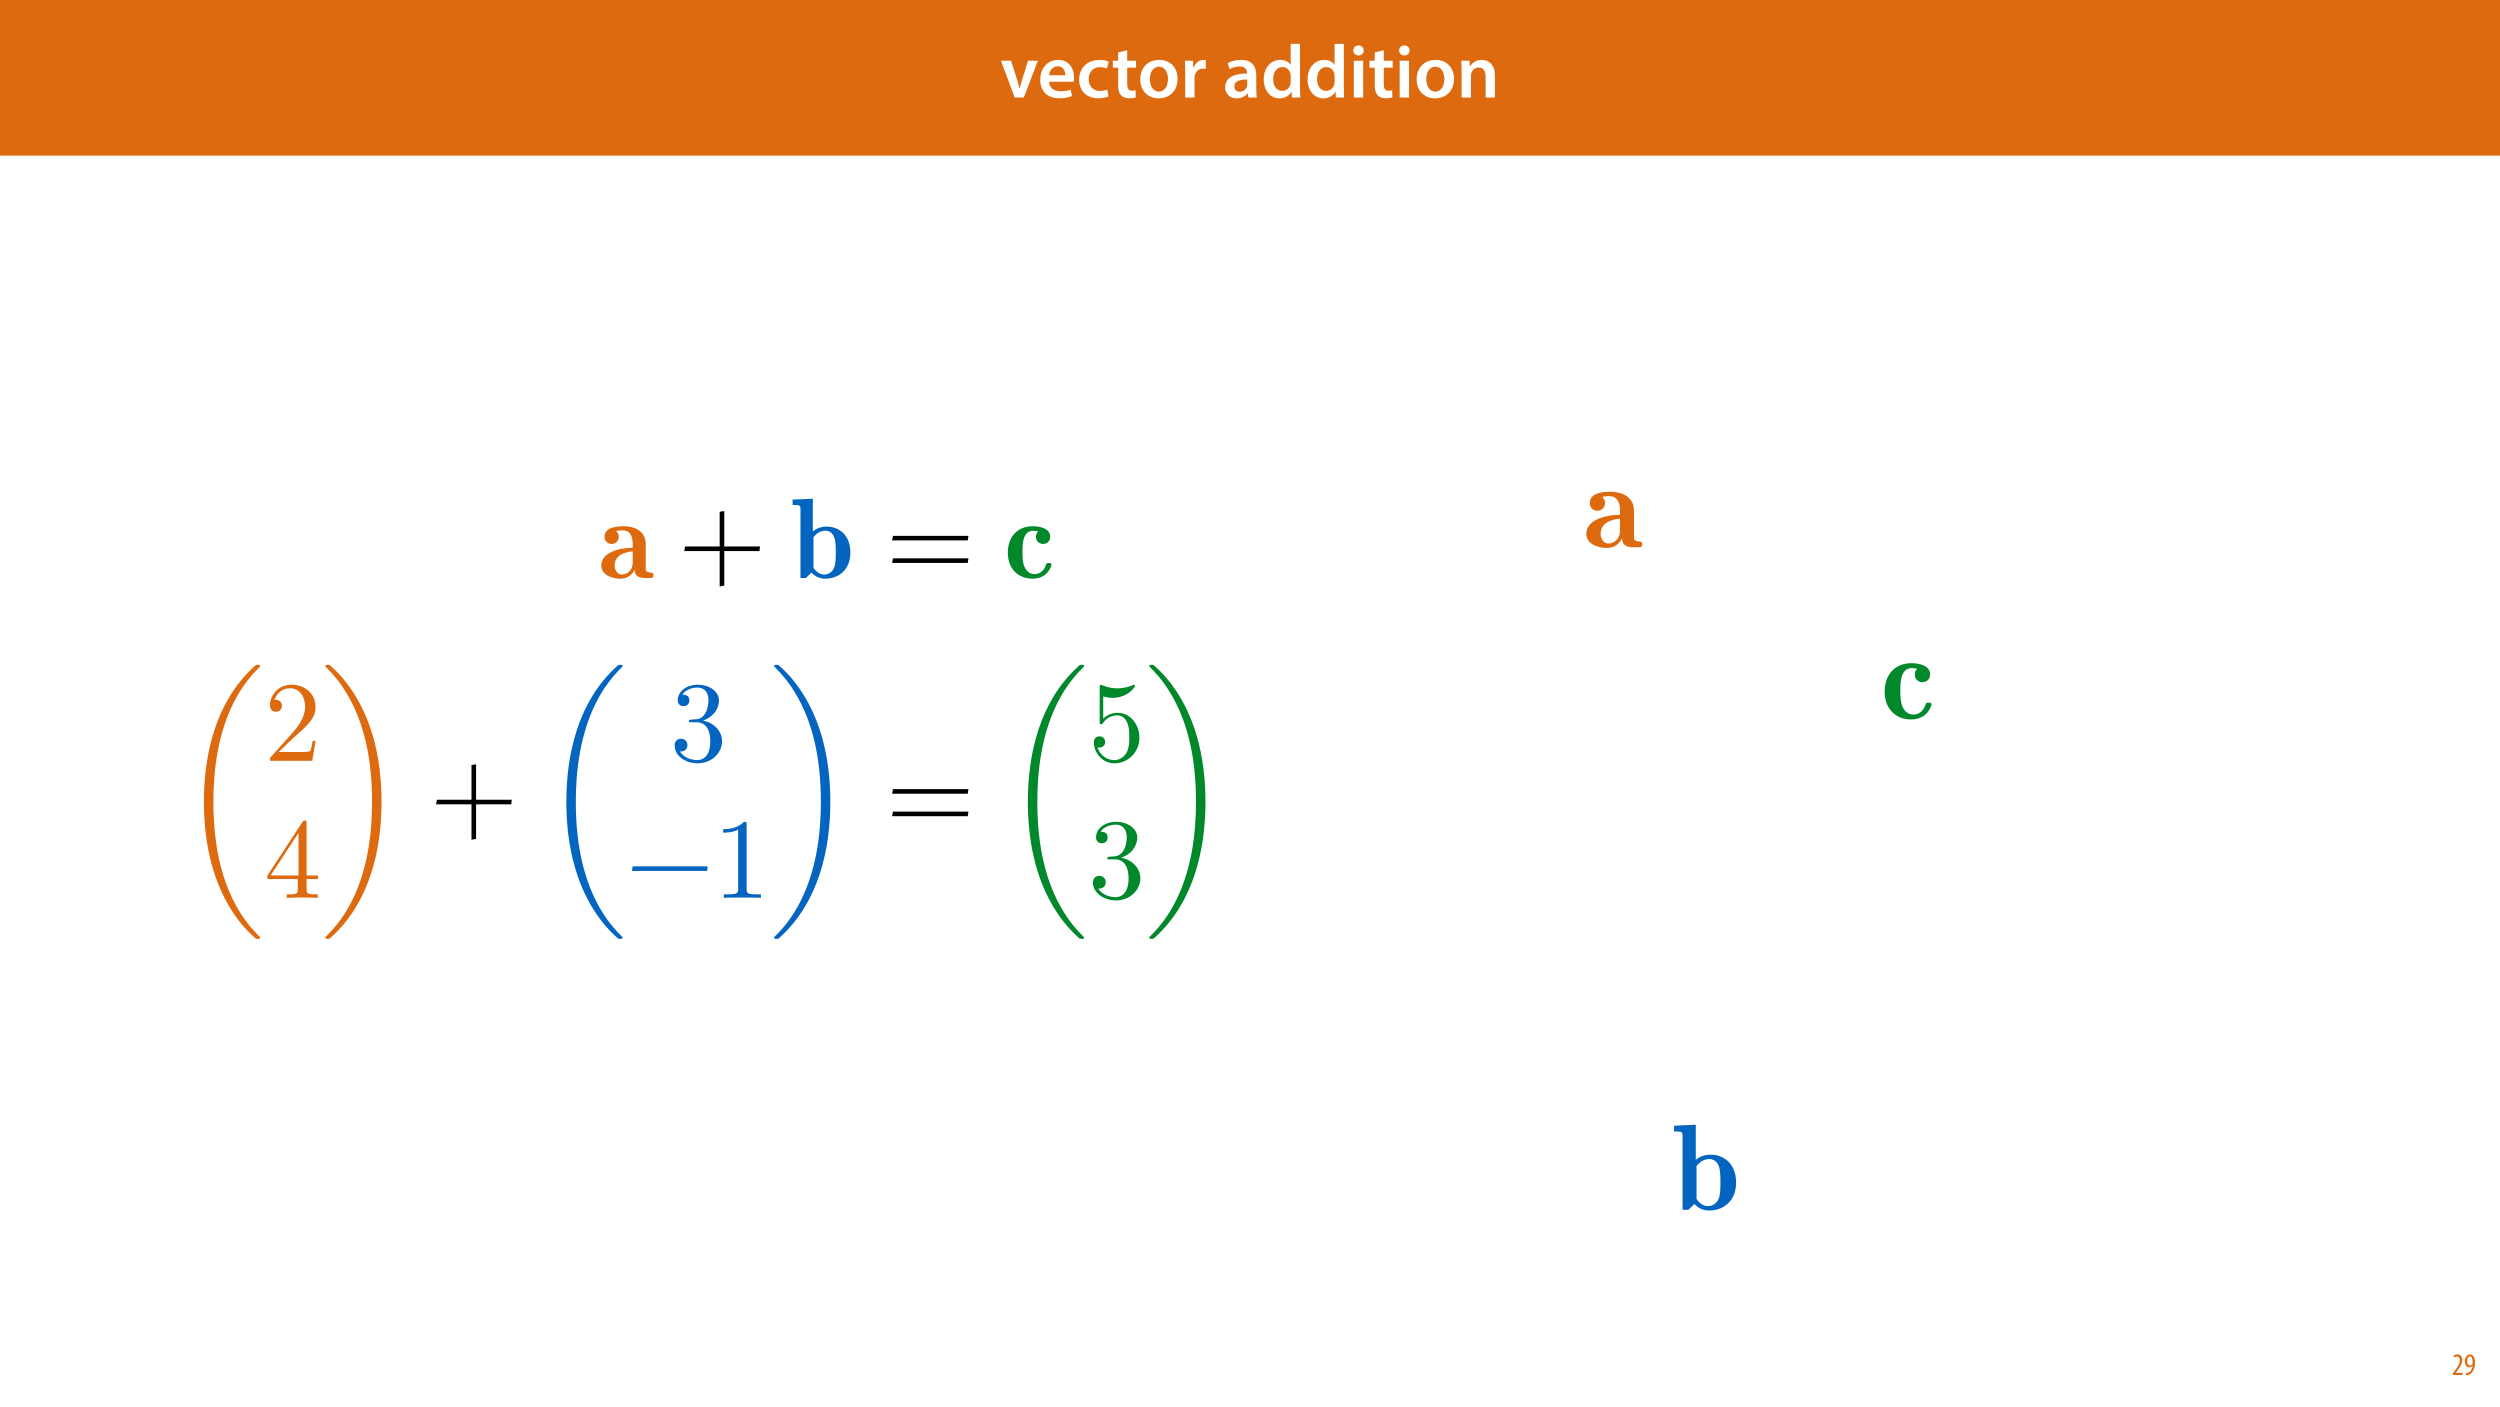
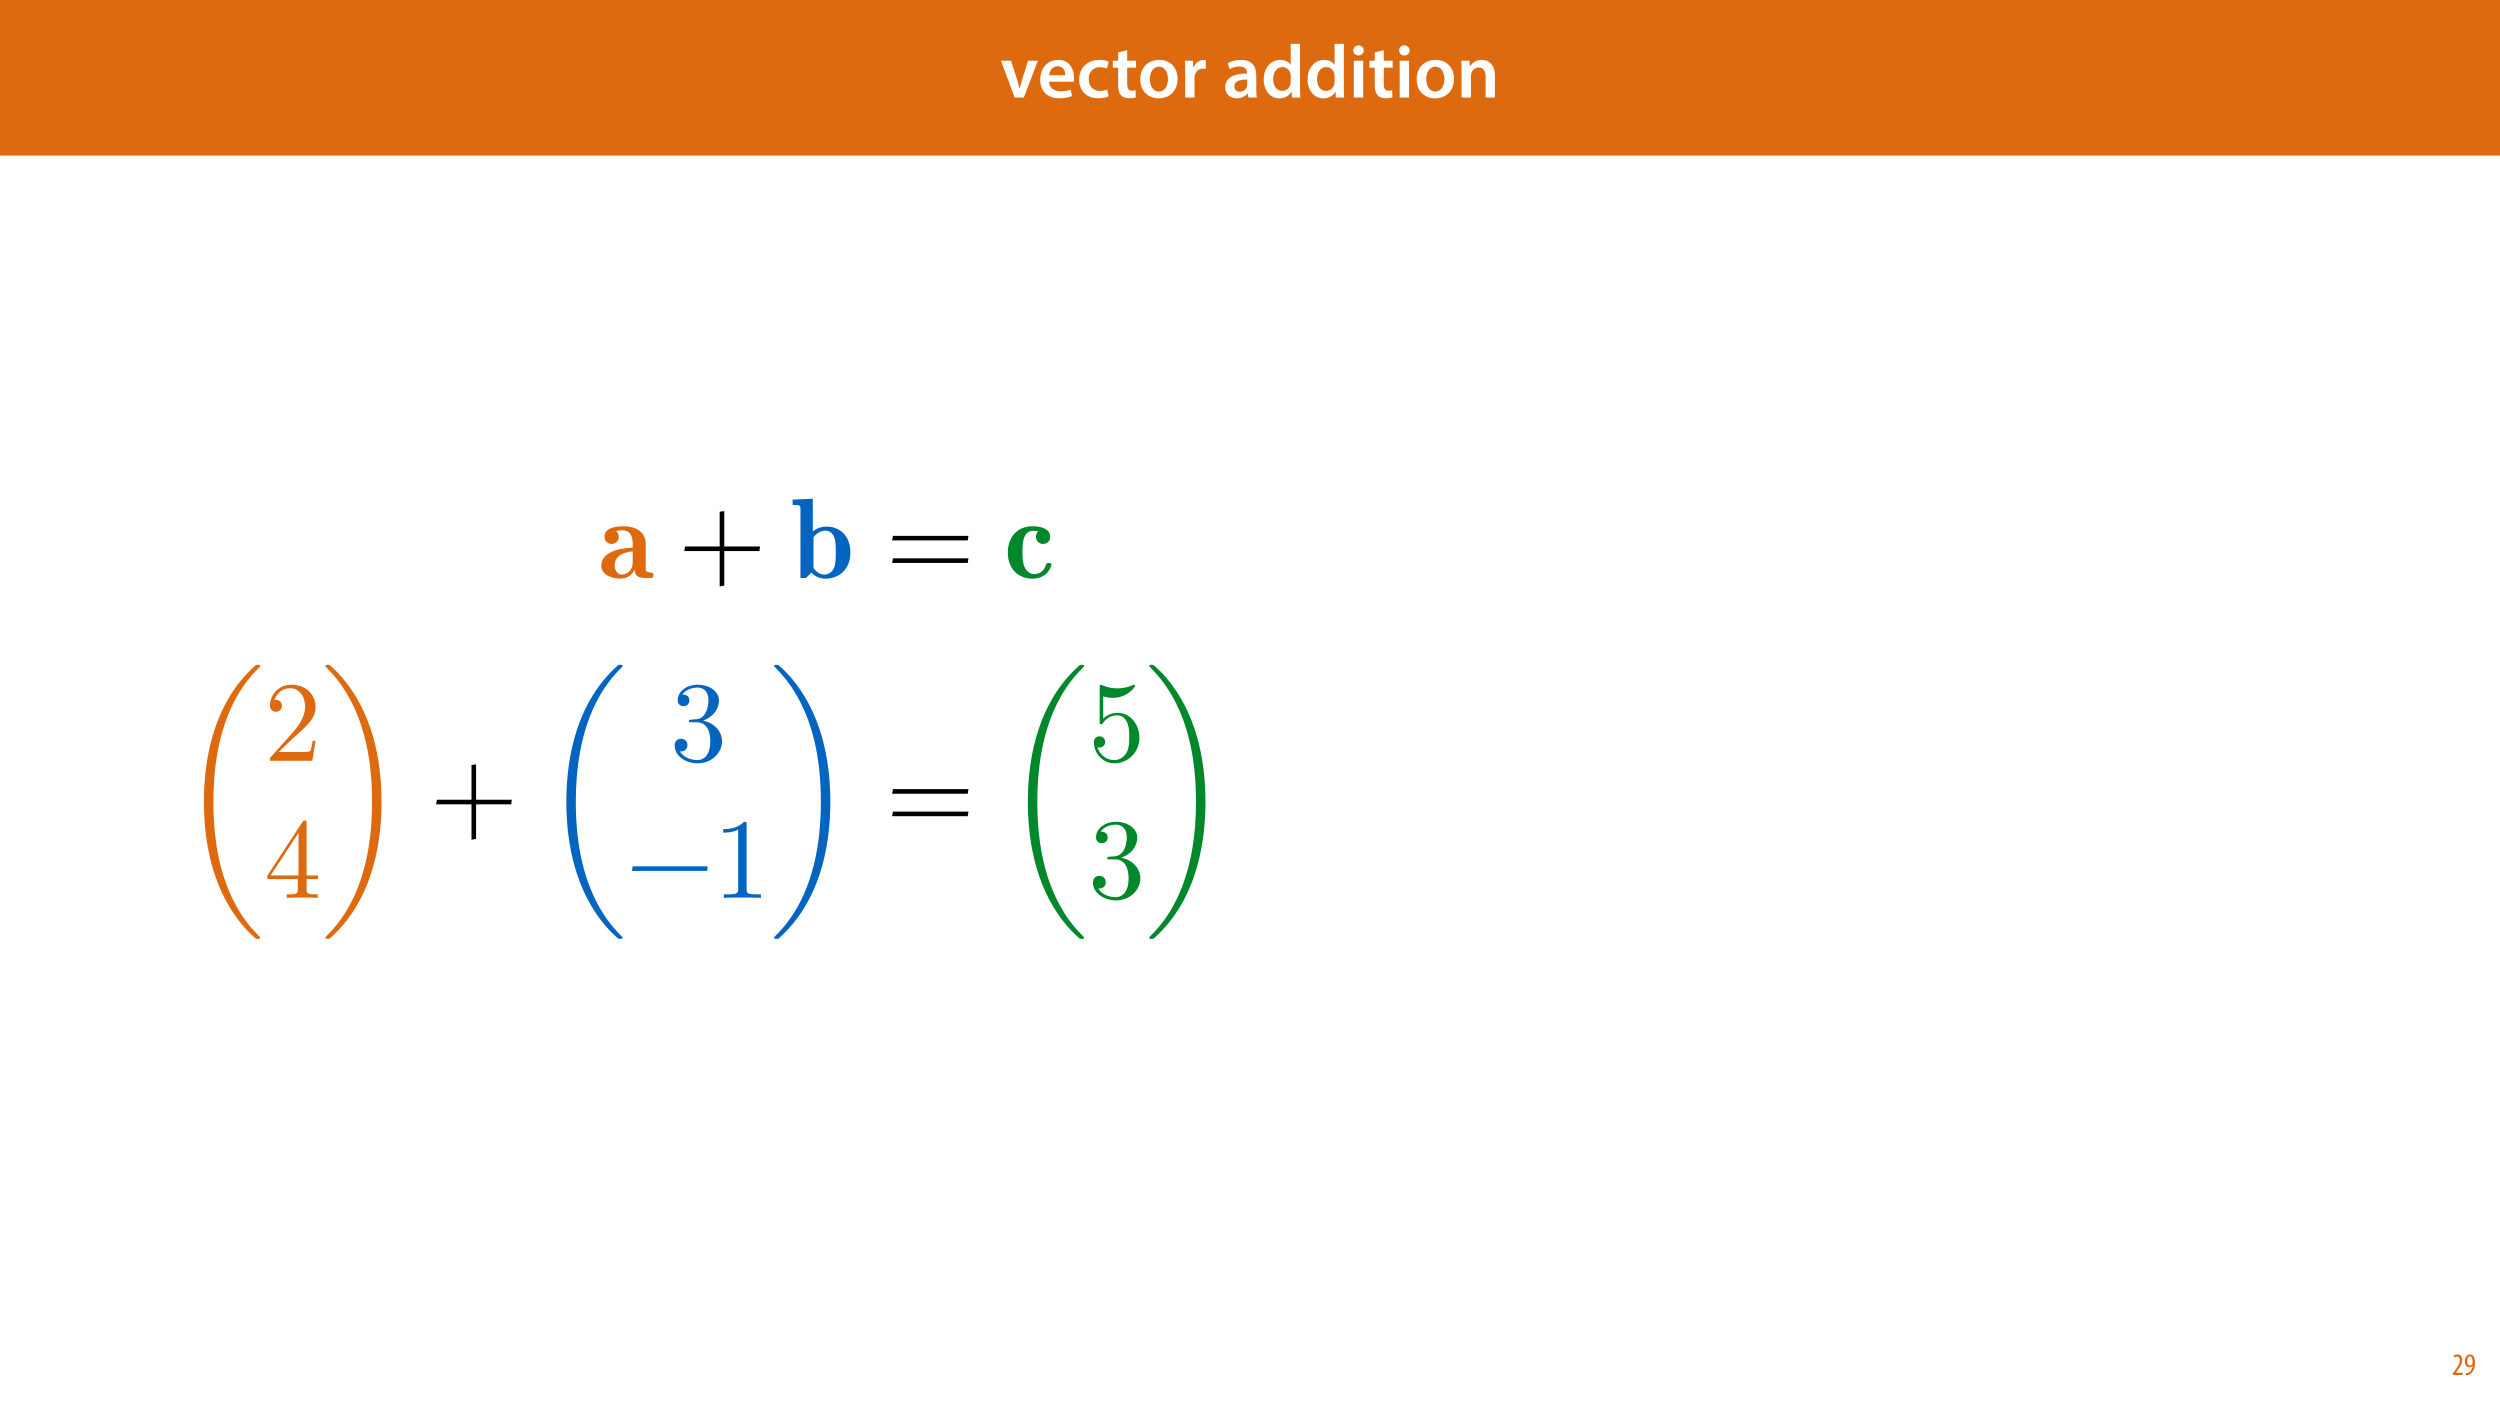
<svg xmlns="http://www.w3.org/2000/svg" xmlns:xlink="http://www.w3.org/1999/xlink" width="1920pt" height="1080pt" viewBox="0 0 1920 1080" version="1.1">
  <defs>
    <g>
      <symbol overflow="visible" id="glyph0-0">
        <path style="stroke:none;" d="M 0 0 L 29 0 L 29 -40.594 L 0 -40.594 Z M 14.5 -22.906 L 4.641 -37.703 L 24.359 -37.703 Z M 16.234 -20.297 L 26.094 -35.094 L 26.094 -5.516 Z M 4.641 -2.906 L 14.5 -17.688 L 24.359 -2.906 Z M 2.906 -35.094 L 12.766 -20.297 L 2.906 -5.516 Z M 2.906 -35.094 " />
      </symbol>
      <symbol overflow="visible" id="glyph0-1">
        <path style="stroke:none;" d="M 0.641 -28.25 L 11.141 0 L 18.156 0 L 28.938 -28.25 L 21.406 -28.25 L 16.938 -13.922 C 16.188 -11.375 15.547 -9.156 15.016 -6.844 L 14.844 -6.844 C 14.328 -9.156 13.75 -11.422 12.938 -13.922 L 8.359 -28.25 Z M 0.641 -28.25 " />
      </symbol>
      <symbol overflow="visible" id="glyph0-2">
        <path style="stroke:none;" d="M 27.781 -12.125 C 27.891 -12.766 28.016 -13.797 28.016 -15.141 C 28.016 -21.344 25 -28.891 15.828 -28.891 C 6.781 -28.891 2.031 -21.516 2.031 -13.688 C 2.031 -5.047 7.422 0.578 16.594 0.578 C 20.641 0.578 24.016 -0.172 26.453 -1.156 L 25.406 -6.094 C 23.266 -5.281 20.875 -4.812 17.578 -4.812 C 13.047 -4.812 9.047 -7.016 8.875 -12.125 Z M 8.875 -17.109 C 9.156 -20.016 11.016 -24.016 15.422 -24.016 C 20.188 -24.016 21.344 -19.719 21.281 -17.109 Z M 8.875 -17.109 " />
      </symbol>
      <symbol overflow="visible" id="glyph0-3">
        <path style="stroke:none;" d="M 23.609 -6.141 C 22.219 -5.562 20.469 -5.047 17.984 -5.047 C 13.109 -5.047 9.344 -8.359 9.344 -14.156 C 9.281 -19.312 12.531 -23.312 17.984 -23.312 C 20.531 -23.312 22.219 -22.734 23.375 -22.219 L 24.656 -27.547 C 23.031 -28.297 20.359 -28.891 17.75 -28.891 C 7.828 -28.891 2.031 -22.266 2.031 -13.797 C 2.031 -5.047 7.766 0.578 16.594 0.578 C 20.125 0.578 23.078 -0.172 24.594 -0.875 Z M 23.609 -6.141 " />
      </symbol>
      <symbol overflow="visible" id="glyph0-4">
        <path style="stroke:none;" d="M 5.047 -34.625 L 5.047 -28.25 L 0.984 -28.25 L 0.984 -22.906 L 5.047 -22.906 L 5.047 -9.625 C 5.047 -5.922 5.734 -3.359 7.25 -1.734 C 8.578 -0.297 10.781 0.578 13.391 0.578 C 15.656 0.578 17.516 0.297 18.562 -0.109 L 18.438 -5.562 C 17.812 -5.391 16.875 -5.219 15.656 -5.219 C 12.938 -5.219 12 -7.016 12 -10.438 L 12 -22.906 L 18.797 -22.906 L 18.797 -28.25 L 12 -28.25 L 12 -36.312 Z M 5.047 -34.625 " />
      </symbol>
      <symbol overflow="visible" id="glyph0-5">
        <path style="stroke:none;" d="M 16.641 -28.891 C 8.125 -28.891 2.031 -23.203 2.031 -13.922 C 2.031 -4.875 8.172 0.641 16.188 0.641 C 23.375 0.641 30.688 -4 30.688 -14.391 C 30.688 -22.969 25.062 -28.891 16.641 -28.891 Z M 16.469 -23.656 C 21.344 -23.656 23.312 -18.625 23.312 -14.203 C 23.312 -8.531 20.469 -4.531 16.406 -4.531 C 12.062 -4.531 9.391 -8.641 9.391 -14.094 C 9.391 -18.797 11.422 -23.656 16.469 -23.656 Z M 16.469 -23.656 " />
      </symbol>
      <symbol overflow="visible" id="glyph0-6">
        <path style="stroke:none;" d="M 3.828 0 L 10.969 0 L 10.969 -14.609 C 10.969 -15.422 11.078 -16.188 11.188 -16.812 C 11.828 -20.016 14.156 -22.219 17.578 -22.219 C 18.438 -22.219 19.078 -22.094 19.656 -21.984 L 19.656 -28.703 C 19.078 -28.828 18.672 -28.891 17.984 -28.891 C 14.969 -28.891 11.656 -26.859 10.266 -22.859 L 10.031 -22.859 L 9.797 -28.25 L 3.594 -28.25 C 3.766 -25.688 3.828 -22.969 3.828 -19.141 Z M 3.828 0 " />
      </symbol>
      <symbol overflow="visible" id="glyph0-7">
        <path style="stroke:none;" d="" />
      </symbol>
      <symbol overflow="visible" id="glyph0-8">
        <path style="stroke:none;" d="M 26.156 0 C 25.875 -1.734 25.75 -4.234 25.75 -6.781 L 25.75 -17 C 25.75 -23.141 23.141 -28.891 14.094 -28.891 C 9.625 -28.891 5.969 -27.672 3.891 -26.391 L 5.281 -21.75 C 7.188 -22.969 10.094 -23.844 12.875 -23.844 C 17.859 -23.844 18.625 -20.766 18.625 -18.906 L 18.625 -18.438 C 8.172 -18.5 1.859 -14.906 1.859 -7.766 C 1.859 -3.484 5.047 0.641 10.734 0.641 C 14.391 0.641 17.344 -0.922 19.078 -3.125 L 19.25 -3.125 L 19.719 0 Z M 18.797 -9.922 C 18.797 -9.453 18.734 -8.875 18.562 -8.359 C 17.922 -6.328 15.828 -4.469 12.984 -4.469 C 10.734 -4.469 8.938 -5.734 8.938 -8.531 C 8.938 -12.812 13.75 -13.922 18.797 -13.797 Z M 18.797 -9.922 " />
      </symbol>
      <symbol overflow="visible" id="glyph0-9">
        <path style="stroke:none;" d="M 22.734 -41.188 L 22.734 -25.172 L 22.625 -25.172 C 21.344 -27.266 18.562 -28.891 14.672 -28.891 C 7.891 -28.891 1.969 -23.266 2.031 -13.797 C 2.031 -5.109 7.359 0.641 14.094 0.641 C 18.219 0.641 21.641 -1.328 23.312 -4.469 L 23.438 -4.469 L 23.719 0 L 30.109 0 C 29.984 -1.906 29.875 -5.047 29.875 -7.953 L 29.875 -41.188 Z M 22.734 -12.234 C 22.734 -11.484 22.672 -10.781 22.5 -10.156 C 21.812 -7.078 19.25 -5.109 16.359 -5.109 C 11.828 -5.109 9.281 -8.875 9.281 -14.031 C 9.281 -19.312 11.828 -23.375 16.406 -23.375 C 19.656 -23.375 21.922 -21.109 22.562 -18.328 C 22.672 -17.75 22.734 -17.047 22.734 -16.469 Z M 22.734 -12.234 " />
      </symbol>
      <symbol overflow="visible" id="glyph0-10">
        <path style="stroke:none;" d="M 11.016 0 L 11.016 -28.25 L 3.828 -28.25 L 3.828 0 Z M 7.422 -40.016 C 5.047 -40.016 3.422 -38.344 3.422 -36.141 C 3.422 -33.984 4.984 -32.312 7.359 -32.312 C 9.859 -32.312 11.422 -33.984 11.422 -36.141 C 11.375 -38.344 9.859 -40.016 7.422 -40.016 Z M 7.422 -40.016 " />
      </symbol>
      <symbol overflow="visible" id="glyph0-11">
        <path style="stroke:none;" d="M 3.828 0 L 11.016 0 L 11.016 -16.594 C 11.016 -17.406 11.078 -18.266 11.312 -18.906 C 12.062 -21.047 14.031 -23.078 16.875 -23.078 C 20.766 -23.078 22.266 -20.016 22.266 -15.953 L 22.266 0 L 29.406 0 L 29.406 -16.766 C 29.406 -25.688 24.297 -28.891 19.375 -28.891 C 14.672 -28.891 11.594 -26.219 10.375 -24.016 L 10.203 -24.016 L 9.859 -28.25 L 3.594 -28.25 C 3.766 -25.812 3.828 -23.078 3.828 -19.844 Z M 3.828 0 " />
      </symbol>
      <symbol overflow="visible" id="glyph1-0">
        <path style="stroke:none;" d="M 0 0 L 12 0 L 12 -16.797 L 0 -16.797 Z M 6 -9.484 L 1.922 -15.594 L 10.078 -15.594 Z M 6.719 -8.406 L 10.797 -14.516 L 10.797 -2.281 Z M 1.922 -1.203 L 6 -7.312 L 10.078 -1.203 Z M 1.203 -14.516 L 5.281 -8.406 L 1.203 -2.281 Z M 1.203 -14.516 " />
      </symbol>
      <symbol overflow="visible" id="glyph1-1">
        <path style="stroke:none;" d="M 8.281 0 L 8.281 -1.625 L 3.078 -1.625 L 3.078 -1.688 L 4.125 -3.125 C 6.047 -5.766 7.969 -8.594 7.969 -11.516 C 7.969 -13.875 6.844 -15.797 4.25 -15.797 C 2.828 -15.797 1.75 -15.188 1.203 -14.734 L 1.656 -13.344 C 2.062 -13.609 2.781 -14.203 3.906 -14.203 C 5.375 -14.203 6.141 -13.156 6.141 -11.422 C 6.141 -8.5 3.938 -5.562 2.094 -3 L 0.766 -1.203 L 0.766 0 Z M 8.281 0 " />
      </symbol>
      <symbol overflow="visible" id="glyph1-2">
        <path style="stroke:none;" d="M 1.609 0.188 C 1.984 0.188 2.406 0.172 2.906 0.078 C 4.266 -0.234 5.594 -1.062 6.5 -2.297 C 7.797 -4.031 8.562 -6.453 8.562 -9.531 C 8.562 -12.984 7.312 -15.797 4.656 -15.797 C 2.25 -15.797 0.719 -13.375 0.719 -10.516 C 0.719 -7.688 2.188 -5.875 4.125 -5.875 C 5.25 -5.875 6.078 -6.453 6.641 -7.203 L 6.719 -7.203 C 6.453 -5.141 5.766 -3.719 4.891 -2.766 C 4.312 -2.156 3.547 -1.734 2.766 -1.531 C 2.359 -1.438 2.016 -1.391 1.609 -1.391 Z M 4.562 -14.359 C 5.781 -14.359 6.719 -12.938 6.719 -9.672 C 6.719 -9.141 6.672 -8.922 6.578 -8.656 C 6.188 -7.797 5.422 -7.266 4.656 -7.266 C 3.406 -7.266 2.547 -8.375 2.547 -10.688 C 2.547 -13.344 3.625 -14.359 4.562 -14.359 Z M 4.562 -14.359 " />
      </symbol>
      <symbol overflow="visible" id="glyph2-0">
        <path style="stroke:none;" d="" />
      </symbol>
      <symbol overflow="visible" id="glyph2-1">
-         <path style="stroke:none;" d="M 39.25 -28.234 C 39.25 -37.172 32.281 -42.625 20.703 -42.625 C 17.594 -42.625 5.266 -42.438 5.266 -33.969 C 5.266 -29.828 8.562 -28.047 11.109 -28.047 C 14.016 -28.047 17.031 -30.016 17.031 -33.969 C 17.031 -36.984 14.969 -38.578 14.875 -38.672 C 16.844 -39.062 17.594 -39.25 20.422 -39.25 C 26.062 -39.25 28.516 -34.719 28.516 -28.328 L 28.516 -24.938 C 14.969 -24.656 2.641 -20.141 2.641 -10.266 C 2.641 -2.453 11.484 0.562 18.547 0.562 C 24.281 0.562 28.141 -2.734 30.109 -6.969 C 30.109 -4.984 30.109 0 38.672 0 L 42.625 0 C 44.516 0 45.641 0 45.641 -2.266 C 45.641 -4.141 44.703 -4.328 43.672 -4.422 C 39.25 -4.703 39.25 -5.922 39.25 -7.906 Z M 28.516 -12.984 C 28.516 -4.891 22.391 -2.828 19.672 -2.828 C 15.812 -2.828 13.641 -6.688 13.641 -10.266 C 13.641 -20.609 26.062 -21.734 28.516 -21.922 Z M 28.516 -12.984 " />
+         <path style="stroke:none;" d="M 36.578 -26.328 C 36.578 -34.656 30.094 -39.75 19.297 -39.75 C 16.406 -39.75 4.906 -39.562 4.906 -31.672 C 4.906 -27.812 7.984 -26.141 10.359 -26.141 C 13.078 -26.141 15.875 -27.984 15.875 -31.672 C 15.875 -34.484 13.953 -35.969 13.859 -36.062 C 15.703 -36.406 16.406 -36.578 19.031 -36.578 C 24.297 -36.578 26.578 -32.375 26.578 -26.406 L 26.578 -23.25 C 13.953 -22.984 2.453 -18.781 2.453 -9.562 C 2.453 -2.281 10.703 0.531 17.281 0.531 C 22.641 0.531 26.234 -2.547 28.078 -6.5 C 28.078 -4.656 28.078 0 36.062 0 L 39.75 0 C 41.5 0 42.547 0 42.547 -2.109 C 42.547 -3.859 41.672 -4.031 40.703 -4.125 C 36.578 -4.391 36.578 -5.531 36.578 -7.375 Z M 26.578 -12.109 C 26.578 -4.562 20.875 -2.625 18.344 -2.625 C 14.734 -2.625 12.719 -6.234 12.719 -9.562 C 12.719 -19.219 24.297 -20.266 26.578 -20.438 Z M 26.578 -12.109 " />
      </symbol>
      <symbol overflow="visible" id="glyph2-2">
-         <path style="stroke:none;" d="M 28.141 -38.391 C 27.297 -37.641 26.25 -36.141 26.25 -33.969 C 26.25 -29.828 29.547 -28.047 32.094 -28.047 C 35.016 -28.047 38.016 -30.016 38.016 -33.969 C 38.016 -40.188 31.062 -42.625 23.625 -42.625 C 11.203 -42.625 3.109 -34.062 3.109 -20.891 C 3.109 -6.969 12.234 0.562 23.344 0.562 C 36.141 0.562 39.062 -9.969 39.062 -11.016 C 39.062 -12.328 37.734 -12.328 36.797 -12.328 C 35.391 -12.328 35.016 -12.234 34.625 -11.109 C 33.969 -9.219 31.906 -3.203 24.938 -3.203 C 21.547 -3.203 18.641 -5.266 16.938 -8.938 C 15.25 -12.609 15.156 -16.844 15.156 -21.359 C 15.156 -27.203 15.156 -38.859 23.906 -38.859 C 25.594 -38.859 26.641 -38.672 28.141 -38.391 Z M 28.141 -38.391 " />
+         <path style="stroke:none;" d="M 16.938 -60.891 L 1.406 -60.188 L 1.406 -56.062 C 6.844 -56.062 7.453 -56.062 7.453 -52.641 L 7.453 0 L 11.672 0 L 15.875 -4.125 C 17.812 -2.016 21.312 0.531 26.5 0.531 C 37.109 0.531 45.797 -6.578 45.797 -19.484 C 45.797 -32.906 37.109 -39.484 27.547 -39.484 C 23.344 -39.484 19.922 -38.172 16.938 -35.797 Z M 17.453 -31.328 C 20.359 -35.094 23.781 -36.328 26.672 -36.328 C 29.828 -36.328 32.469 -34.219 33.516 -30.875 C 34.562 -27.984 34.562 -23.078 34.562 -19.562 C 34.562 -15.359 34.562 -11.047 33.25 -7.719 C 31.938 -4.734 29.047 -2.625 25.797 -2.625 C 22.547 -2.625 19.734 -4.391 17.453 -7.812 Z M 17.453 -31.328 " />
      </symbol>
      <symbol overflow="visible" id="glyph2-3">
-         <path style="stroke:none;" d="M 18.156 -65.312 L 1.5 -64.562 L 1.5 -60.141 C 7.344 -60.141 8 -60.141 8 -56.469 L 8 0 L 12.516 0 L 17.031 -4.422 C 19.109 -2.172 22.875 0.562 28.422 0.562 C 39.812 0.562 49.125 -7.062 49.125 -20.891 C 49.125 -35.297 39.812 -42.344 29.547 -42.344 C 25.031 -42.344 21.359 -40.938 18.156 -38.391 Z M 18.734 -33.594 C 21.828 -37.641 25.5 -38.969 28.609 -38.969 C 32 -38.969 34.828 -36.703 35.953 -33.125 C 37.078 -30.016 37.078 -24.75 37.078 -20.984 C 37.078 -16.469 37.078 -11.859 35.672 -8.281 C 34.25 -5.078 31.156 -2.828 27.672 -2.828 C 24.188 -2.828 21.172 -4.703 18.734 -8.375 Z M 18.734 -33.594 " />
+         <path style="stroke:none;" d="M 26.234 -35.797 C 25.438 -35.094 24.484 -33.688 24.484 -31.672 C 24.484 -27.812 27.547 -26.141 29.922 -26.141 C 32.641 -26.141 35.438 -27.984 35.438 -31.672 C 35.438 -37.469 28.953 -39.75 22.016 -39.75 C 10.438 -39.75 2.891 -31.766 2.891 -19.484 C 2.891 -6.5 11.406 0.531 21.766 0.531 C 33.688 0.531 36.406 -9.297 36.406 -10.266 C 36.406 -11.5 35.188 -11.5 34.297 -11.5 C 32.984 -11.5 32.641 -11.406 32.281 -10.359 C 31.672 -8.594 29.734 -2.984 23.25 -2.984 C 20.094 -2.984 17.375 -4.906 15.797 -8.328 C 14.219 -11.75 14.125 -15.703 14.125 -19.922 C 14.125 -25.359 14.125 -36.234 22.281 -36.234 C 23.859 -36.234 24.828 -36.062 26.234 -35.797 Z M 26.234 -35.797 " />
      </symbol>
      <symbol overflow="visible" id="glyph3-0">
        <path style="stroke:none;" d="" />
      </symbol>
      <symbol overflow="visible" id="glyph3-1">
-         <path style="stroke:none;" d="M 36.578 -26.328 C 36.578 -34.656 30.094 -39.75 19.297 -39.75 C 16.406 -39.75 4.906 -39.562 4.906 -31.672 C 4.906 -27.812 7.984 -26.141 10.359 -26.141 C 13.078 -26.141 15.875 -27.984 15.875 -31.672 C 15.875 -34.484 13.953 -35.969 13.859 -36.062 C 15.703 -36.406 16.406 -36.578 19.031 -36.578 C 24.297 -36.578 26.578 -32.375 26.578 -26.406 L 26.578 -23.25 C 13.953 -22.984 2.453 -18.781 2.453 -9.562 C 2.453 -2.281 10.703 0.531 17.281 0.531 C 22.641 0.531 26.234 -2.547 28.078 -6.5 C 28.078 -4.656 28.078 0 36.062 0 L 39.75 0 C 41.5 0 42.547 0 42.547 -2.109 C 42.547 -3.859 41.672 -4.031 40.703 -4.125 C 36.578 -4.391 36.578 -5.531 36.578 -7.375 Z M 26.578 -12.109 C 26.578 -4.562 20.875 -2.625 18.344 -2.625 C 14.734 -2.625 12.719 -6.234 12.719 -9.562 C 12.719 -19.219 24.297 -20.266 26.578 -20.438 Z M 26.578 -12.109 " />
+         <path style="stroke:none;" d="M 34.75 -24.219 L 34.75 -51.406 L 31.234 -50.891 L 31.234 -24.219 L 4.656 -24.219 L 4.031 -20.703 L 31.234 -20.703 L 31.234 6.5 L 34.75 5.875 L 34.75 -20.703 L 61.766 -20.703 L 62.203 -24.219 Z M 34.75 -24.219 " />
      </symbol>
      <symbol overflow="visible" id="glyph3-2">
-         <path style="stroke:none;" d="M 16.938 -60.891 L 1.406 -60.188 L 1.406 -56.062 C 6.844 -56.062 7.453 -56.062 7.453 -52.641 L 7.453 0 L 11.672 0 L 15.875 -4.125 C 17.812 -2.016 21.312 0.531 26.5 0.531 C 37.109 0.531 45.797 -6.578 45.797 -19.484 C 45.797 -32.906 37.109 -39.484 27.547 -39.484 C 23.344 -39.484 19.922 -38.172 16.938 -35.797 Z M 17.453 -31.328 C 20.359 -35.094 23.781 -36.328 26.672 -36.328 C 29.828 -36.328 32.469 -34.219 33.516 -30.875 C 34.562 -27.984 34.562 -23.078 34.562 -19.562 C 34.562 -15.359 34.562 -11.047 33.25 -7.719 C 31.938 -4.734 29.047 -2.625 25.797 -2.625 C 22.547 -2.625 19.734 -4.391 17.453 -7.812 Z M 17.453 -31.328 " />
+         <path style="stroke:none;" d="M 62.812 -28.859 L 63.344 -32.375 L 5.359 -32.375 L 4.734 -28.859 Z M 62.812 -11.578 L 63.344 -15.094 L 5.359 -15.094 L 4.734 -11.578 Z M 62.812 -11.578 " />
      </symbol>
      <symbol overflow="visible" id="glyph3-3">
-         <path style="stroke:none;" d="M 26.234 -35.797 C 25.438 -35.094 24.484 -33.688 24.484 -31.672 C 24.484 -27.812 27.547 -26.141 29.922 -26.141 C 32.641 -26.141 35.438 -27.984 35.438 -31.672 C 35.438 -37.469 28.953 -39.75 22.016 -39.75 C 10.438 -39.75 2.891 -31.766 2.891 -19.484 C 2.891 -6.5 11.406 0.531 21.766 0.531 C 33.688 0.531 36.406 -9.297 36.406 -10.266 C 36.406 -11.5 35.188 -11.5 34.297 -11.5 C 32.984 -11.5 32.641 -11.406 32.281 -10.359 C 31.672 -8.594 29.734 -2.984 23.25 -2.984 C 20.094 -2.984 17.375 -4.906 15.797 -8.328 C 14.219 -11.75 14.125 -15.703 14.125 -19.922 C 14.125 -25.359 14.125 -36.234 22.281 -36.234 C 23.859 -36.234 24.828 -36.062 26.234 -35.797 Z M 26.234 -35.797 " />
+         <path style="stroke:none;" d="M 61.766 -20.703 L 62.297 -24.219 L 4.656 -24.219 L 4.031 -20.703 Z M 61.766 -20.703 " />
      </symbol>
      <symbol overflow="visible" id="glyph4-0">
        <path style="stroke:none;" d="" />
      </symbol>
      <symbol overflow="visible" id="glyph4-1">
-         <path style="stroke:none;" d="M 34.75 -24.219 L 34.75 -51.406 L 31.234 -50.891 L 31.234 -24.219 L 4.656 -24.219 L 4.031 -20.703 L 31.234 -20.703 L 31.234 6.5 L 34.75 5.875 L 34.75 -20.703 L 61.766 -20.703 L 62.203 -24.219 Z M 34.75 -24.219 " />
+         <path style="stroke:none;" d="M 61.422 206.094 C 61.422 205.734 61.234 205.562 61.062 205.297 C 57.812 202.047 51.938 196.172 46.062 186.703 C 31.938 164.062 25.531 135.547 25.531 101.766 C 25.531 78.172 28.688 47.734 43.172 21.578 C 50.094 9.125 57.297 1.938 61.156 -1.938 C 61.422 -2.188 61.422 -2.375 61.422 -2.625 C 61.422 -3.516 60.797 -3.516 59.578 -3.516 C 58.344 -3.516 58.172 -3.516 56.859 -2.188 C 27.453 24.562 18.25 64.75 18.25 101.688 C 18.25 136.156 26.141 170.906 48.422 197.141 C 50.188 199.156 53.516 202.75 57.109 205.906 C 58.172 206.969 58.344 206.969 59.578 206.969 C 60.797 206.969 61.422 206.969 61.422 206.094 Z M 61.422 206.094 " />
      </symbol>
      <symbol overflow="visible" id="glyph4-2">
-         <path style="stroke:none;" d="M 62.812 -28.859 L 63.344 -32.375 L 5.359 -32.375 L 4.734 -28.859 Z M 62.812 -11.578 L 63.344 -15.094 L 5.359 -15.094 L 4.734 -11.578 Z M 62.812 -11.578 " />
-       </symbol>
-       <symbol overflow="visible" id="glyph4-3">
-         <path style="stroke:none;" d="M 61.766 -20.703 L 62.297 -24.219 L 4.656 -24.219 L 4.031 -20.703 Z M 61.766 -20.703 " />
+         <path style="stroke:none;" d="M 46.234 101.766 C 46.234 67.297 38.344 32.547 16.062 6.312 C 14.297 4.297 10.969 0.703 7.375 -2.453 C 6.312 -3.516 6.141 -3.516 4.906 -3.516 C 3.859 -3.516 3.078 -3.516 3.078 -2.625 C 3.078 -2.281 3.422 -1.938 3.594 -1.75 C 6.672 1.406 12.547 7.281 18.422 16.75 C 32.547 39.391 38.953 67.906 38.953 101.688 C 38.953 125.281 35.797 155.734 21.312 181.875 C 14.391 194.328 7.109 201.609 3.422 205.297 C 3.25 205.562 3.078 205.828 3.078 206.094 C 3.078 206.969 3.859 206.969 4.906 206.969 C 6.141 206.969 6.312 206.969 7.641 205.656 C 37.031 178.891 46.234 138.703 46.234 101.766 Z M 46.234 101.766 " />
      </symbol>
      <symbol overflow="visible" id="glyph5-0">
        <path style="stroke:none;" d="" />
      </symbol>
      <symbol overflow="visible" id="glyph5-1">
-         <path style="stroke:none;" d="M 61.422 206.094 C 61.422 205.734 61.234 205.562 61.062 205.297 C 57.812 202.047 51.938 196.172 46.062 186.703 C 31.938 164.062 25.531 135.547 25.531 101.766 C 25.531 78.172 28.688 47.734 43.172 21.578 C 50.094 9.125 57.297 1.938 61.156 -1.938 C 61.422 -2.188 61.422 -2.375 61.422 -2.625 C 61.422 -3.516 60.797 -3.516 59.578 -3.516 C 58.344 -3.516 58.172 -3.516 56.859 -2.188 C 27.453 24.562 18.25 64.75 18.25 101.688 C 18.25 136.156 26.141 170.906 48.422 197.141 C 50.188 199.156 53.516 202.75 57.109 205.906 C 58.172 206.969 58.344 206.969 59.578 206.969 C 60.797 206.969 61.422 206.969 61.422 206.094 Z M 61.422 206.094 " />
+         <path style="stroke:none;" d="M 11.141 -6.75 L 20.438 -15.797 C 34.125 -27.906 39.391 -32.641 39.391 -41.406 C 39.391 -51.406 31.5 -58.438 20.797 -58.438 C 10.875 -58.438 4.391 -50.359 4.391 -42.547 C 4.391 -37.641 8.781 -37.641 9.031 -37.641 C 10.531 -37.641 13.594 -38.688 13.594 -42.281 C 13.594 -44.562 12.016 -46.844 8.953 -46.844 C 8.25 -46.844 8.078 -46.844 7.812 -46.766 C 9.828 -52.469 14.562 -55.719 19.656 -55.719 C 27.641 -55.719 31.406 -48.609 31.406 -41.406 C 31.406 -34.391 27.016 -27.453 22.203 -22.016 L 5.359 -3.25 C 4.391 -2.281 4.391 -2.109 4.391 0 L 36.938 0 L 39.391 -15.266 L 37.203 -15.266 C 36.766 -12.641 36.141 -8.781 35.266 -7.453 C 34.656 -6.75 28.859 -6.75 26.938 -6.75 Z M 11.141 -6.75 " />
      </symbol>
      <symbol overflow="visible" id="glyph5-2">
-         <path style="stroke:none;" d="M 46.234 101.766 C 46.234 67.297 38.344 32.547 16.062 6.312 C 14.297 4.297 10.969 0.703 7.375 -2.453 C 6.312 -3.516 6.141 -3.516 4.906 -3.516 C 3.859 -3.516 3.078 -3.516 3.078 -2.625 C 3.078 -2.281 3.422 -1.938 3.594 -1.75 C 6.672 1.406 12.547 7.281 18.422 16.75 C 32.547 39.391 38.953 67.906 38.953 101.688 C 38.953 125.281 35.797 155.734 21.312 181.875 C 14.391 194.328 7.109 201.609 3.422 205.297 C 3.25 205.562 3.078 205.828 3.078 206.094 C 3.078 206.969 3.859 206.969 4.906 206.969 C 6.141 206.969 6.312 206.969 7.641 205.656 C 37.031 178.891 46.234 138.703 46.234 101.766 Z M 46.234 101.766 " />
-       </symbol>
-       <symbol overflow="visible" id="glyph6-0">
-         <path style="stroke:none;" d="" />
-       </symbol>
-       <symbol overflow="visible" id="glyph6-1">
-         <path style="stroke:none;" d="M 11.141 -6.75 L 20.438 -15.797 C 34.125 -27.906 39.391 -32.641 39.391 -41.406 C 39.391 -51.406 31.5 -58.438 20.797 -58.438 C 10.875 -58.438 4.391 -50.359 4.391 -42.547 C 4.391 -37.641 8.781 -37.641 9.031 -37.641 C 10.531 -37.641 13.594 -38.688 13.594 -42.281 C 13.594 -44.562 12.016 -46.844 8.953 -46.844 C 8.25 -46.844 8.078 -46.844 7.812 -46.766 C 9.828 -52.469 14.562 -55.719 19.656 -55.719 C 27.641 -55.719 31.406 -48.609 31.406 -41.406 C 31.406 -34.391 27.016 -27.453 22.203 -22.016 L 5.359 -3.25 C 4.391 -2.281 4.391 -2.109 4.391 0 L 36.938 0 L 39.391 -15.266 L 37.203 -15.266 C 36.766 -12.641 36.141 -8.781 35.266 -7.453 C 34.656 -6.75 28.859 -6.75 26.938 -6.75 Z M 11.141 -6.75 " />
-       </symbol>
-       <symbol overflow="visible" id="glyph6-2">
        <path style="stroke:none;" d="M 25.797 -14.469 L 25.797 -6.844 C 25.797 -3.688 25.625 -2.719 19.125 -2.719 L 17.281 -2.719 L 17.281 0 C 20.875 -0.266 25.438 -0.266 29.125 -0.266 C 32.812 -0.266 37.469 -0.266 41.062 0 L 41.062 -2.719 L 39.219 -2.719 C 32.719 -2.719 32.547 -3.688 32.547 -6.844 L 32.547 -14.469 L 41.328 -14.469 L 41.328 -17.203 L 32.547 -17.203 L 32.547 -57.109 C 32.547 -58.875 32.547 -59.391 31.141 -59.391 C 30.359 -59.391 30.094 -59.391 29.391 -58.344 L 2.453 -17.203 L 2.453 -14.469 Z M 26.328 -17.203 L 4.906 -17.203 L 26.328 -49.922 Z M 26.328 -17.203 " />
      </symbol>
-       <symbol overflow="visible" id="glyph6-3">
+       <symbol overflow="visible" id="glyph5-3">
        <path style="stroke:none;" d="M 25.438 -30.875 C 32.641 -33.25 37.719 -39.391 37.719 -46.328 C 37.719 -53.516 30 -58.438 21.578 -58.438 C 12.719 -58.438 6.047 -53.172 6.047 -46.5 C 6.047 -43.609 7.984 -41.938 10.531 -41.938 C 13.25 -41.938 15 -43.875 15 -46.406 C 15 -50.797 10.875 -50.797 9.562 -50.797 C 12.281 -55.094 18.078 -56.234 21.234 -56.234 C 24.828 -56.234 29.656 -54.312 29.656 -46.406 C 29.656 -45.359 29.484 -40.266 27.203 -36.406 C 24.562 -32.203 21.578 -31.938 19.391 -31.844 C 18.688 -31.766 16.578 -31.578 15.969 -31.578 C 15.266 -31.5 14.656 -31.406 14.656 -30.531 C 14.656 -29.562 15.266 -29.562 16.75 -29.562 L 20.625 -29.562 C 27.812 -29.562 31.062 -23.594 31.062 -15 C 31.062 -3.078 25 -0.531 21.141 -0.531 C 17.375 -0.531 10.797 -2.016 7.719 -7.188 C 10.797 -6.75 13.516 -8.688 13.516 -12.016 C 13.516 -15.172 11.141 -16.938 8.594 -16.938 C 6.5 -16.938 3.688 -15.703 3.688 -11.844 C 3.688 -3.859 11.844 1.938 21.406 1.938 C 32.109 1.938 40.094 -6.047 40.094 -15 C 40.094 -22.203 34.562 -29.047 25.438 -30.875 Z M 25.438 -30.875 " />
      </symbol>
-       <symbol overflow="visible" id="glyph6-4">
+       <symbol overflow="visible" id="glyph5-4">
        <path style="stroke:none;" d="M 25.797 -56.156 C 25.797 -58.25 25.797 -58.438 23.781 -58.438 C 18.344 -52.812 10.609 -52.812 7.812 -52.812 L 7.812 -50.094 C 9.562 -50.094 14.734 -50.094 19.297 -52.375 L 19.297 -6.938 C 19.297 -3.766 19.031 -2.719 11.141 -2.719 L 8.328 -2.719 L 8.328 0 C 11.406 -0.266 19.031 -0.266 22.547 -0.266 C 26.062 -0.266 33.688 -0.266 36.766 0 L 36.766 -2.719 L 33.953 -2.719 C 26.062 -2.719 25.797 -3.688 25.797 -6.938 Z M 25.797 -56.156 " />
      </symbol>
-       <symbol overflow="visible" id="glyph6-5">
+       <symbol overflow="visible" id="glyph5-5">
        <path style="stroke:none;" d="M 39.391 -17.641 C 39.391 -28.078 32.203 -36.844 22.719 -36.844 C 18.516 -36.844 14.734 -35.438 11.578 -32.375 L 11.578 -49.484 C 13.328 -48.953 16.234 -48.344 19.031 -48.344 C 29.828 -48.344 35.969 -56.328 35.969 -57.469 C 35.969 -58 35.703 -58.438 35.094 -58.438 C 35 -58.438 34.828 -58.438 34.391 -58.172 C 32.641 -57.375 28.344 -55.625 22.453 -55.625 C 18.953 -55.625 14.922 -56.234 10.797 -58.078 C 10.094 -58.344 9.906 -58.344 9.734 -58.344 C 8.859 -58.344 8.859 -57.641 8.859 -56.234 L 8.859 -30.266 C 8.859 -28.688 8.859 -27.984 10.094 -27.984 C 10.703 -27.984 10.875 -28.25 11.234 -28.781 C 12.188 -30.188 15.438 -34.922 22.547 -34.922 C 27.109 -34.922 29.297 -30.875 30 -29.297 C 31.406 -26.062 31.578 -22.641 31.578 -18.25 C 31.578 -15.172 31.578 -9.906 29.484 -6.234 C 27.375 -2.812 24.125 -0.531 20.094 -0.531 C 13.688 -0.531 8.688 -5.172 7.188 -10.359 C 7.453 -10.266 7.719 -10.172 8.688 -10.172 C 11.578 -10.172 13.078 -12.375 13.078 -14.469 C 13.078 -16.578 11.578 -18.781 8.688 -18.781 C 7.453 -18.781 4.391 -18.156 4.391 -14.125 C 4.391 -6.578 10.438 1.938 20.266 1.938 C 30.438 1.938 39.391 -6.5 39.391 -17.641 Z M 39.391 -17.641 " />
      </symbol>
    </g>
    <clipPath id="clip1">
      <path d="M 156 510 L 200 510 L 200 721.188 L 156 721.188 Z M 156 510 " />
    </clipPath>
    <clipPath id="clip2">
      <path d="M 249 510 L 294 510 L 294 721.188 L 249 721.188 Z M 249 510 " />
    </clipPath>
    <clipPath id="clip3">
      <path d="M 434 510 L 479 510 L 479 721.188 L 434 721.188 Z M 434 510 " />
    </clipPath>
    <clipPath id="clip4">
      <path d="M 594 510 L 638 510 L 638 721.188 L 594 721.188 Z M 594 510 " />
    </clipPath>
    <clipPath id="clip5">
      <path d="M 789 510 L 833 510 L 833 721.188 L 789 721.188 Z M 789 510 " />
    </clipPath>
    <clipPath id="clip6">
      <path d="M 882 510 L 926 510 L 926 721.188 L 882 721.188 Z M 882 510 " />
    </clipPath>
  </defs>
  <g id="surface1">
    <rect x="0" y="0" width="1920" height="1080" style="fill:rgb(100%,100%,100%);fill-opacity:1;stroke:none;" />
    <path style=" stroke:none;fill-rule:nonzero;fill:rgb(87.059%,41.568%,6.274%);fill-opacity:1;" d="M -0.207 119.531 L 1920.207 119.531 L 1920.207 0 L -0.207 0 Z M -0.207 119.531 " />
    <g style="fill:rgb(100%,100%,100%);fill-opacity:1;">
      <use xlink:href="#glyph0-1" x="768.136" y="74.9" />
    </g>
    <g style="fill:rgb(100%,100%,100%);fill-opacity:1;">
      <use xlink:href="#glyph0-2" x="796.846" y="74.9" />
      <use xlink:href="#glyph0-3" x="826.774" y="74.9" />
    </g>
    <g style="fill:rgb(100%,100%,100%);fill-opacity:1;">
      <use xlink:href="#glyph0-4" x="853.686" y="74.9" />
    </g>
    <g style="fill:rgb(100%,100%,100%);fill-opacity:1;">
      <use xlink:href="#glyph0-5" x="873.696" y="74.9" />
      <use xlink:href="#glyph0-6" x="906.408" y="74.9" />
      <use xlink:href="#glyph0-7" x="927.056" y="74.9" />
      <use xlink:href="#glyph0-8" x="939.062" y="74.9" />
      <use xlink:href="#glyph0-9" x="968.526" y="74.9" />
      <use xlink:href="#glyph0-9" x="1002.224" y="74.9" />
      <use xlink:href="#glyph0-10" x="1035.922" y="74.9" />
      <use xlink:href="#glyph0-4" x="1050.77" y="74.9" />
      <use xlink:href="#glyph0-10" x="1071.128" y="74.9" />
      <use xlink:href="#glyph0-5" x="1085.976" y="74.9" />
      <use xlink:href="#glyph0-11" x="1118.688" y="74.9" />
    </g>
    <g style="fill:rgb(87.059%,41.568%,6.274%);fill-opacity:1;">
      <use xlink:href="#glyph1-1" x="1883.02" y="1056" />
      <use xlink:href="#glyph1-2" x="1892.26" y="1056" />
    </g>
    <g style="fill:rgb(87.059%,41.568%,6.274%);fill-opacity:1;">
-       <use xlink:href="#glyph2-1" x="1215.638" y="420.282" />
+       <use xlink:href="#glyph2-1" x="459.328" y="443.898" />
+     </g>
+     <g style="fill:rgb(0%,0%,0%);fill-opacity:1;">
+       <use xlink:href="#glyph3-1" x="521.478" y="443.898" />
+     </g>
+     <g style="fill:rgb(1.176%,39.607%,75.294%);fill-opacity:1;">
+       <use xlink:href="#glyph2-2" x="607.309" y="443.898" />
+     </g>
+     <g style="fill:rgb(0%,0%,0%);fill-opacity:1;">
+       <use xlink:href="#glyph3-2" x="680.423" y="443.898" />
    </g>
    <g style="fill:rgb(0%,53.334%,16.862%);fill-opacity:1;">
-       <use xlink:href="#glyph2-2" x="1444.312" y="551.965" />
-     </g>
-     <g style="fill:rgb(1.176%,39.607%,75.294%);fill-opacity:1;">
-       <use xlink:href="#glyph2-3" x="1284.201" y="929.119" />
-     </g>
-     <g style="fill:rgb(87.059%,41.568%,6.274%);fill-opacity:1;">
-       <use xlink:href="#glyph3-1" x="459.328" y="443.898" />
-     </g>
-     <g style="fill:rgb(0%,0%,0%);fill-opacity:1;">
-       <use xlink:href="#glyph4-1" x="521.478" y="443.898" />
-     </g>
-     <g style="fill:rgb(1.176%,39.607%,75.294%);fill-opacity:1;">
-       <use xlink:href="#glyph3-2" x="607.309" y="443.898" />
-     </g>
-     <g style="fill:rgb(0%,0%,0%);fill-opacity:1;">
-       <use xlink:href="#glyph4-2" x="680.423" y="443.898" />
-     </g>
-     <g style="fill:rgb(0%,53.334%,16.862%);fill-opacity:1;">
-       <use xlink:href="#glyph3-3" x="771.125" y="443.898" />
+       <use xlink:href="#glyph2-3" x="771.125" y="443.898" />
    </g>
    <g clip-path="url(#clip1)" clip-rule="nonzero">
      <g style="fill:rgb(87.059%,41.568%,6.274%);fill-opacity:1;">
-         <use xlink:href="#glyph5-1" x="138.356" y="514.097" />
-       </g>
-     </g>
-     <g style="fill:rgb(87.059%,41.568%,6.274%);fill-opacity:1;">
-       <use xlink:href="#glyph6-1" x="202.927" y="584.287" />
-     </g>
-     <g style="fill:rgb(87.059%,41.568%,6.274%);fill-opacity:1;">
-       <use xlink:href="#glyph6-2" x="202.927" y="689.572" />
+         <use xlink:href="#glyph4-1" x="138.356" y="514.097" />
+       </g>
+     </g>
+     <g style="fill:rgb(87.059%,41.568%,6.274%);fill-opacity:1;">
+       <use xlink:href="#glyph5-1" x="202.927" y="584.287" />
+     </g>
+     <g style="fill:rgb(87.059%,41.568%,6.274%);fill-opacity:1;">
+       <use xlink:href="#glyph5-2" x="202.927" y="689.572" />
    </g>
    <g clip-path="url(#clip2)" clip-rule="nonzero">
      <g style="fill:rgb(87.059%,41.568%,6.274%);fill-opacity:1;">
-         <use xlink:href="#glyph5-2" x="246.794" y="514.097" />
-       </g>
-     </g>
-     <g style="fill:rgb(0%,0%,0%);fill-opacity:1;">
-       <use xlink:href="#glyph4-1" x="330.872" y="638.422" />
+         <use xlink:href="#glyph4-2" x="246.794" y="514.097" />
+       </g>
+     </g>
+     <g style="fill:rgb(0%,0%,0%);fill-opacity:1;">
+       <use xlink:href="#glyph3-1" x="330.872" y="638.422" />
    </g>
    <g clip-path="url(#clip3)" clip-rule="nonzero">
      <g style="fill:rgb(1.176%,39.607%,75.294%);fill-opacity:1;">
-         <use xlink:href="#glyph5-1" x="416.695" y="514.097" />
-       </g>
-     </g>
-     <g style="fill:rgb(1.176%,39.607%,75.294%);fill-opacity:1;">
-       <use xlink:href="#glyph6-3" x="514.441" y="584.287" />
-     </g>
-     <g style="fill:rgb(1.176%,39.607%,75.294%);fill-opacity:1;">
-       <use xlink:href="#glyph4-3" x="481.275" y="689.572" />
-     </g>
-     <g style="fill:rgb(1.176%,39.607%,75.294%);fill-opacity:1;">
-       <use xlink:href="#glyph6-4" x="547.608" y="689.572" />
+         <use xlink:href="#glyph4-1" x="416.695" y="514.097" />
+       </g>
+     </g>
+     <g style="fill:rgb(1.176%,39.607%,75.294%);fill-opacity:1;">
+       <use xlink:href="#glyph5-3" x="514.441" y="584.287" />
+     </g>
+     <g style="fill:rgb(1.176%,39.607%,75.294%);fill-opacity:1;">
+       <use xlink:href="#glyph3-3" x="481.275" y="689.572" />
+     </g>
+     <g style="fill:rgb(1.176%,39.607%,75.294%);fill-opacity:1;">
+       <use xlink:href="#glyph5-4" x="547.608" y="689.572" />
    </g>
    <g clip-path="url(#clip4)" clip-rule="nonzero">
      <g style="fill:rgb(1.176%,39.607%,75.294%);fill-opacity:1;">
-         <use xlink:href="#glyph5-2" x="591.475" y="514.097" />
-       </g>
-     </g>
-     <g style="fill:rgb(0%,0%,0%);fill-opacity:1;">
-       <use xlink:href="#glyph4-2" x="680.423" y="638.422" />
+         <use xlink:href="#glyph4-2" x="591.475" y="514.097" />
+       </g>
+     </g>
+     <g style="fill:rgb(0%,0%,0%);fill-opacity:1;">
+       <use xlink:href="#glyph3-2" x="680.423" y="638.422" />
    </g>
    <g clip-path="url(#clip5)" clip-rule="nonzero">
      <g style="fill:rgb(0%,53.334%,16.862%);fill-opacity:1;">
-         <use xlink:href="#glyph5-1" x="771.125" y="514.097" />
+         <use xlink:href="#glyph4-1" x="771.125" y="514.097" />
      </g>
    </g>
    <g style="fill:rgb(0%,53.334%,16.862%);fill-opacity:1;">
-       <use xlink:href="#glyph6-5" x="835.696" y="584.287" />
+       <use xlink:href="#glyph5-5" x="835.696" y="584.287" />
    </g>
    <g style="fill:rgb(0%,53.334%,16.862%);fill-opacity:1;">
-       <use xlink:href="#glyph6-3" x="835.696" y="689.572" />
+       <use xlink:href="#glyph5-3" x="835.696" y="689.572" />
    </g>
    <g clip-path="url(#clip6)" clip-rule="nonzero">
      <g style="fill:rgb(0%,53.334%,16.862%);fill-opacity:1;">
-         <use xlink:href="#glyph5-2" x="879.572" y="514.097" />
+         <use xlink:href="#glyph4-2" x="879.572" y="514.097" />
      </g>
    </g>
  </g>
</svg>
